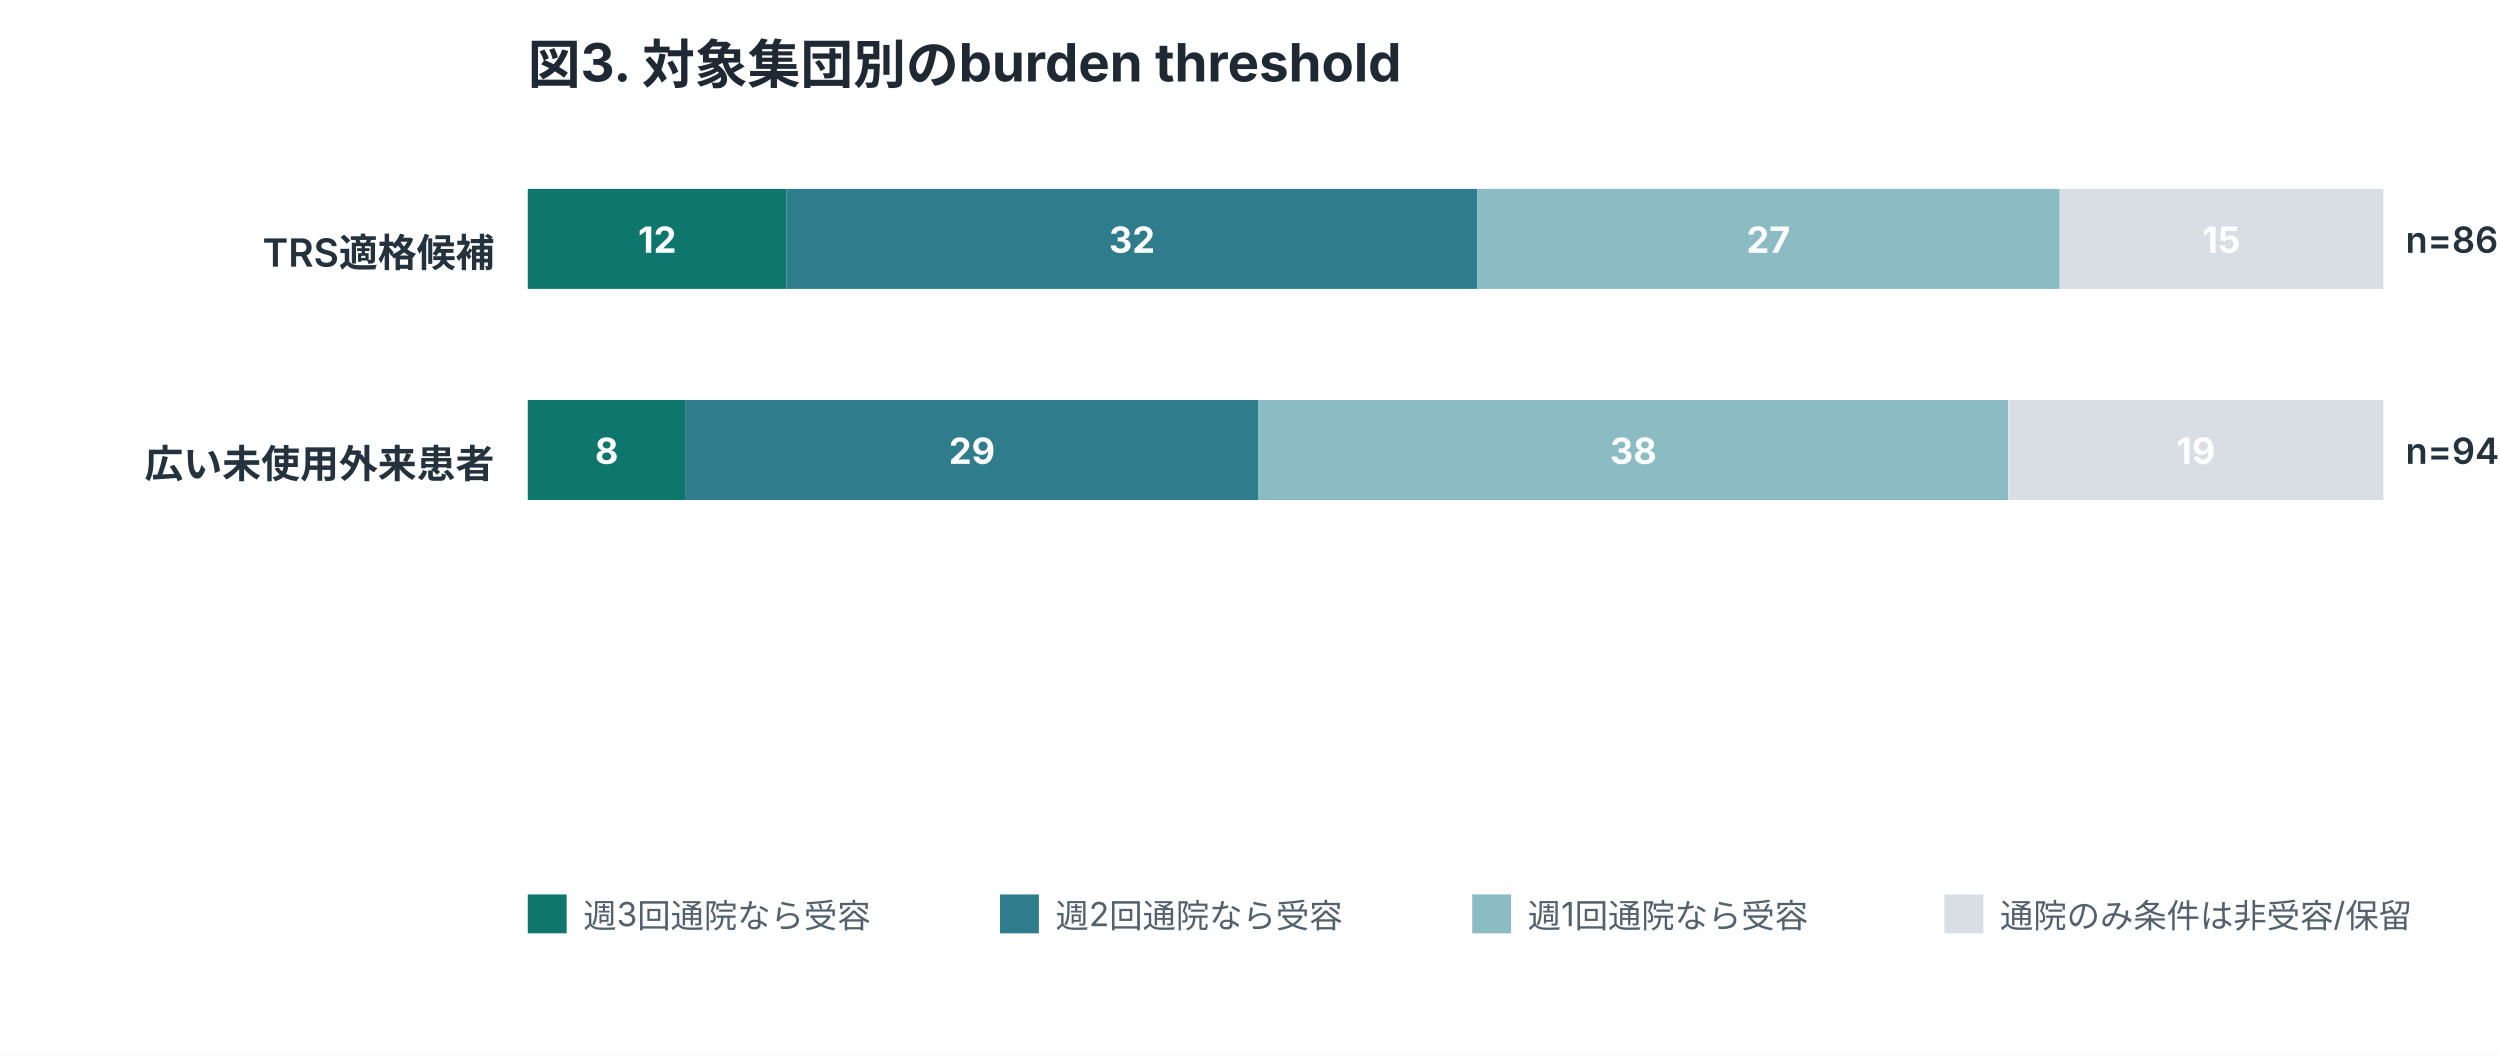
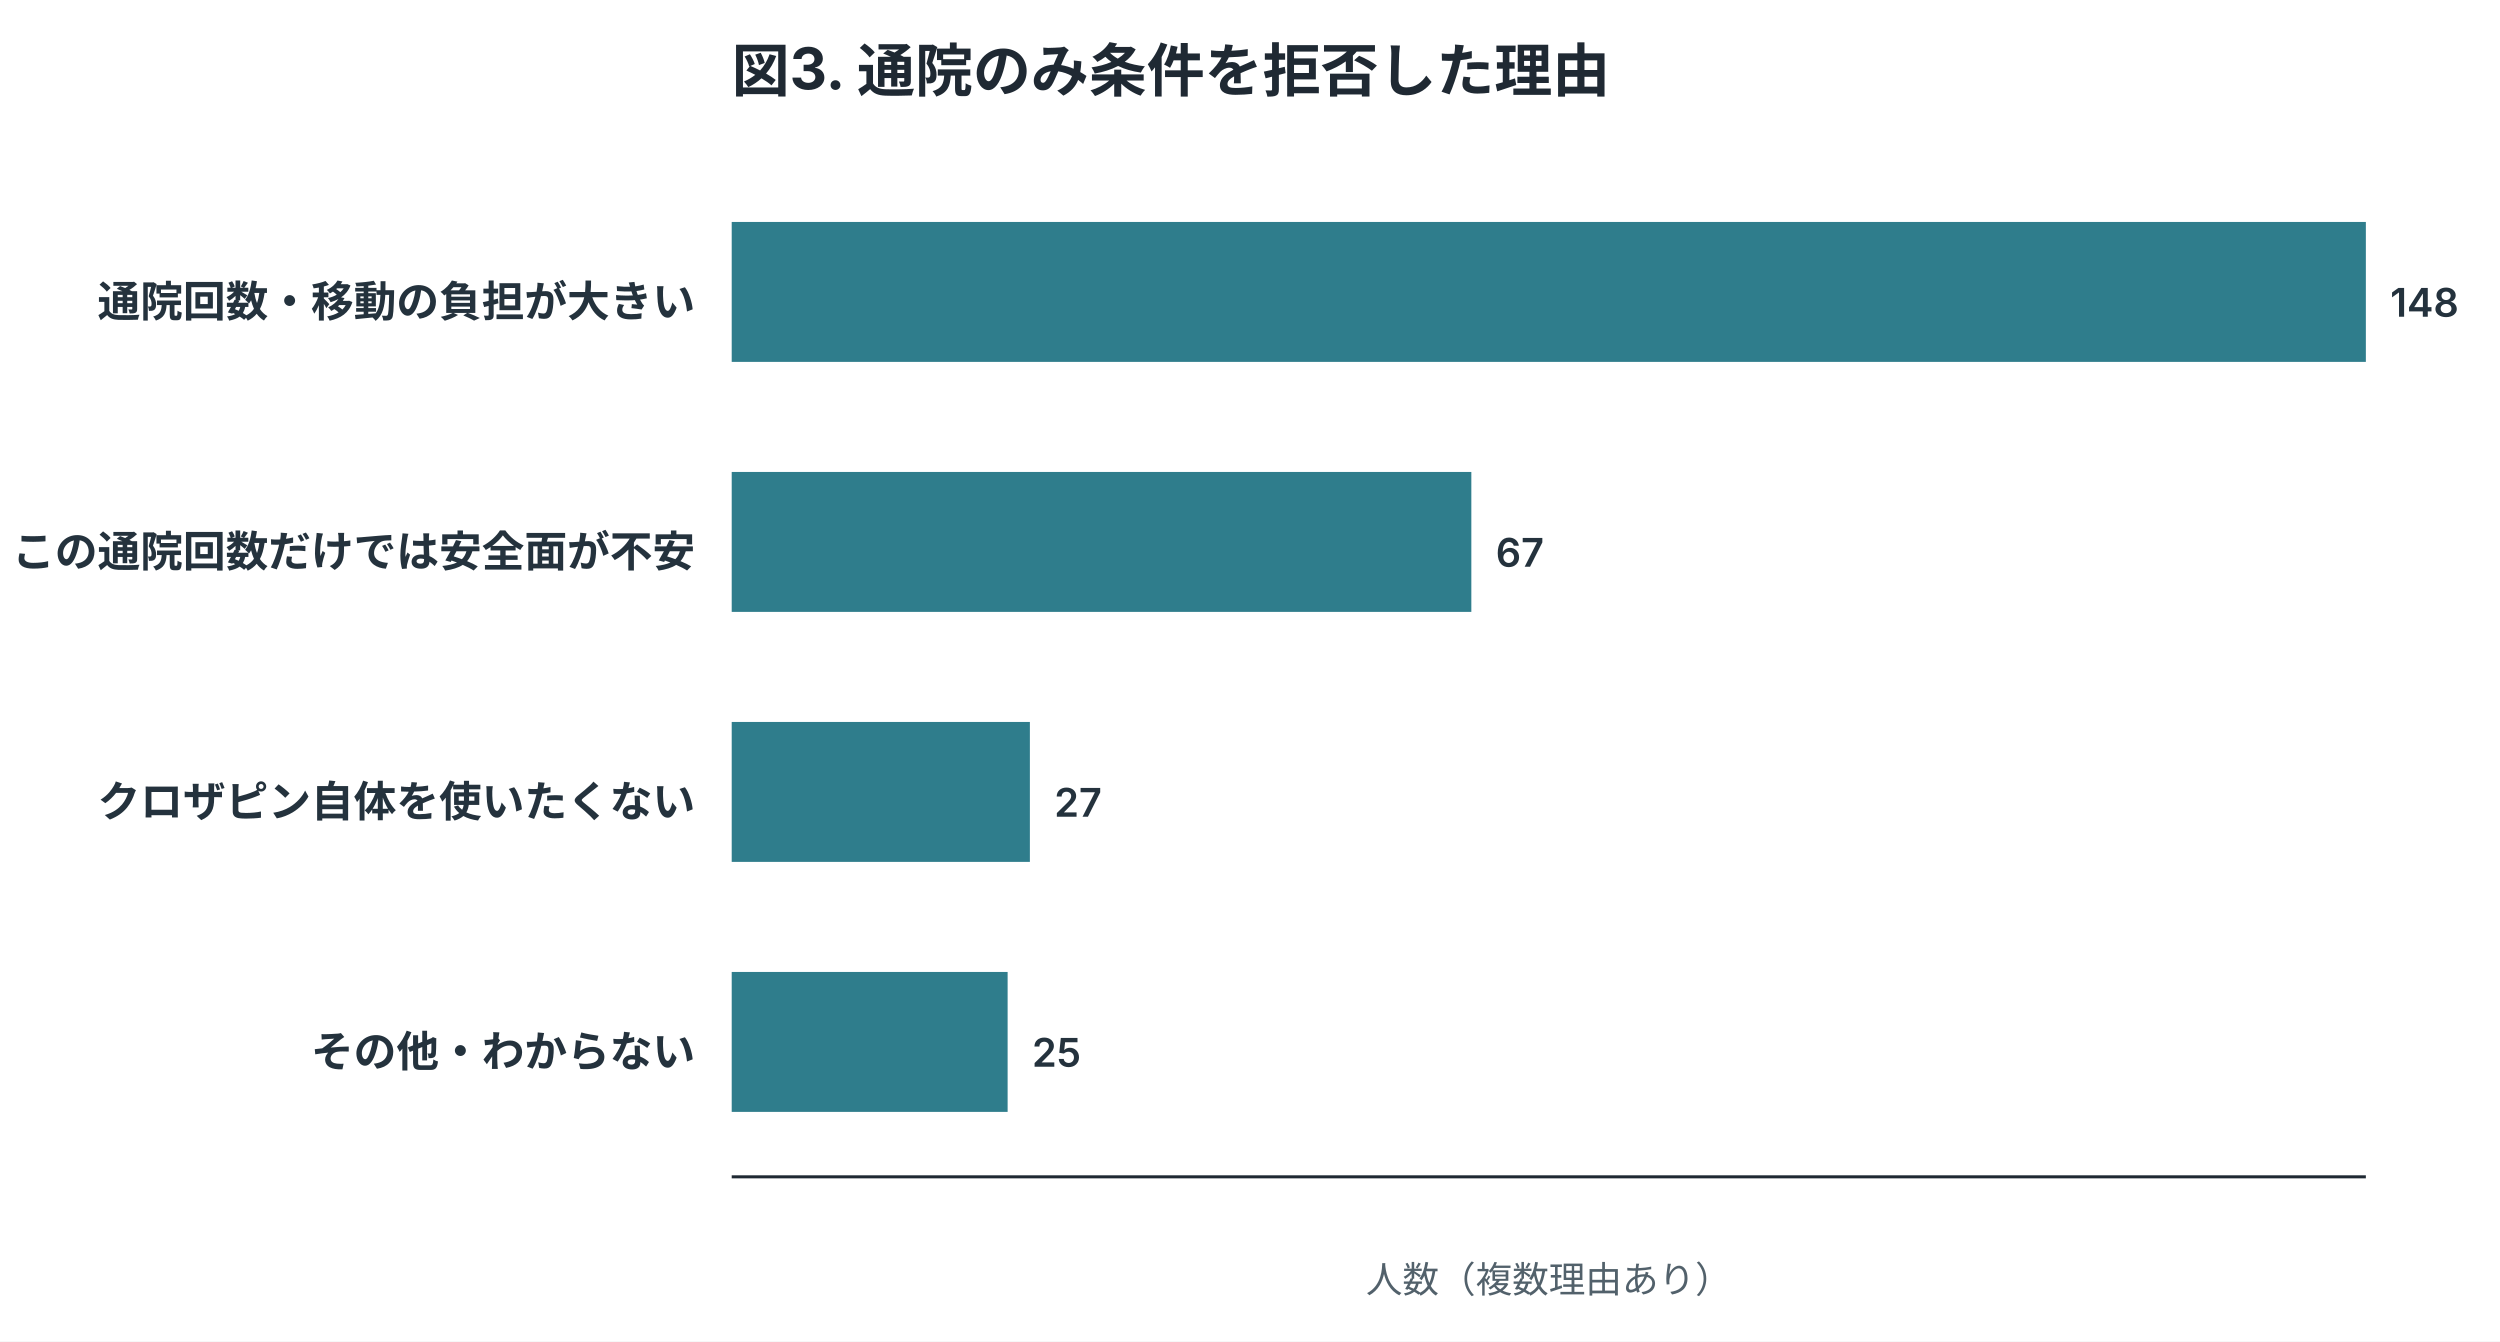
- <svg xmlns="http://www.w3.org/2000/svg" width="900" height="380" viewBox="0 0 900 380" role="img">
+ <svg xmlns="http://www.w3.org/2000/svg" width="820" height="440" viewBox="0 0 820 440" role="img">
  <style>
.title{font:700 19px -apple-system,BlinkMacSystemFont,"Segoe UI",sans-serif;fill:#1f2933}
.label{font:600 14px -apple-system,BlinkMacSystemFont,"Segoe UI",sans-serif;fill:#24323d}
.num{font:600 13px -apple-system,BlinkMacSystemFont,"Segoe UI",sans-serif;fill:#24323d}
.axis,.legend,.note{font:12px -apple-system,BlinkMacSystemFont,"Segoe UI",sans-serif;fill:#52616b}
.inside{font:700 13px -apple-system,BlinkMacSystemFont,"Segoe UI",sans-serif;fill:white}
.big{font:700 34px -apple-system,BlinkMacSystemFont,"Segoe UI",sans-serif;fill:#1f2933}
</style>
  <rect width="100%" height="100%" fill="white" />
-   <text x="190" y="30" class="title">図3. 対象集団別のburden threshold</text>
-   <text x="178" y="96" text-anchor="end" class="label">TRS適格候補</text>
-   <rect x="190.0" y="68" width="93.2" height="36" fill="#0f766e" />
-   <text x="236.6" y="91" text-anchor="middle" class="inside">12</text>
-   <rect x="283.2" y="68" width="248.6" height="36" fill="#2f7d8c" />
-   <text x="407.5" y="91" text-anchor="middle" class="inside">32</text>
-   <rect x="531.8" y="68" width="209.7" height="36" fill="#8bbbc3" />
-   <text x="636.6" y="91" text-anchor="middle" class="inside">27</text>
-   <rect x="741.5" y="68" width="116.5" height="36" fill="#d8dee4" />
-   <text x="799.7" y="91" text-anchor="middle" class="inside">15</text>
-   <text x="866" y="91" class="num">n=86</text>
-   <text x="178" y="172" text-anchor="end" class="label">広い未使用外来患者</text>
-   <rect x="190.0" y="144" width="56.9" height="36" fill="#0f766e" />
-   <text x="218.4" y="167" text-anchor="middle" class="inside">8</text>
-   <rect x="246.9" y="144" width="206.1" height="36" fill="#2f7d8c" />
-   <text x="349.9" y="167" text-anchor="middle" class="inside">29</text>
-   <rect x="452.9" y="144" width="270.0" height="36" fill="#8bbbc3" />
-   <text x="588.0" y="167" text-anchor="middle" class="inside">38</text>
-   <rect x="723.0" y="144" width="135.0" height="36" fill="#d8dee4" />
-   <text x="790.5" y="167" text-anchor="middle" class="inside">19</text>
-   <text x="866" y="167" class="num">n=94</text>
-   <rect x="190" y="322" width="14" height="14" fill="#0f766e" />
-   <text x="210" y="334" class="legend">週3回通院なら受容</text>
-   <rect x="360" y="322" width="14" height="14" fill="#2f7d8c" />
-   <text x="380" y="334" class="legend">週2回通院なら受容</text>
-   <rect x="530" y="322" width="14" height="14" fill="#8bbbc3" />
-   <text x="550" y="334" class="legend">週1回通院なら受容</text>
-   <rect x="700" y="322" width="14" height="14" fill="#d8dee4" />
-   <text x="720" y="334" class="legend">通院のみ条件は非受容/保留</text>
+   <text x="240" y="30" class="title">図3. 通院のみ条件を拒否した理由</text>
+   <text x="228" y="103.9" text-anchor="end" class="label">通院回数・移動の負担が大きい</text>
+   <rect x="240" y="72.8" width="536.0" height="45.9" fill="#2f7d8c" />
+   <text x="784.0" y="103.9" class="num">148</text>
+   <text x="228" y="185.9" text-anchor="end" class="label">この通院回数だけでは安全面が不安</text>
+   <rect x="240" y="154.8" width="242.6" height="45.9" fill="#2f7d8c" />
+   <text x="490.6" y="185.9" class="num">67</text>
+   <text x="228" y="267.9" text-anchor="end" class="label">クロザピン自体を使いたくない</text>
+   <rect x="240" y="236.8" width="97.8" height="45.9" fill="#2f7d8c" />
+   <text x="345.8" y="267.9" class="num">27</text>
+   <text x="228" y="349.9" text-anchor="end" class="label">その他・わからない</text>
+   <rect x="240" y="318.8" width="90.5" height="45.9" fill="#2f7d8c" />
+   <text x="338.5" y="349.9" class="num">25</text>
+   <line x1="240" y1="386" x2="776" y2="386" stroke="#1f2933" />
+   <text x="508.0" y="424" text-anchor="middle" class="axis">人数（複数理由あり）</text>
</svg>
